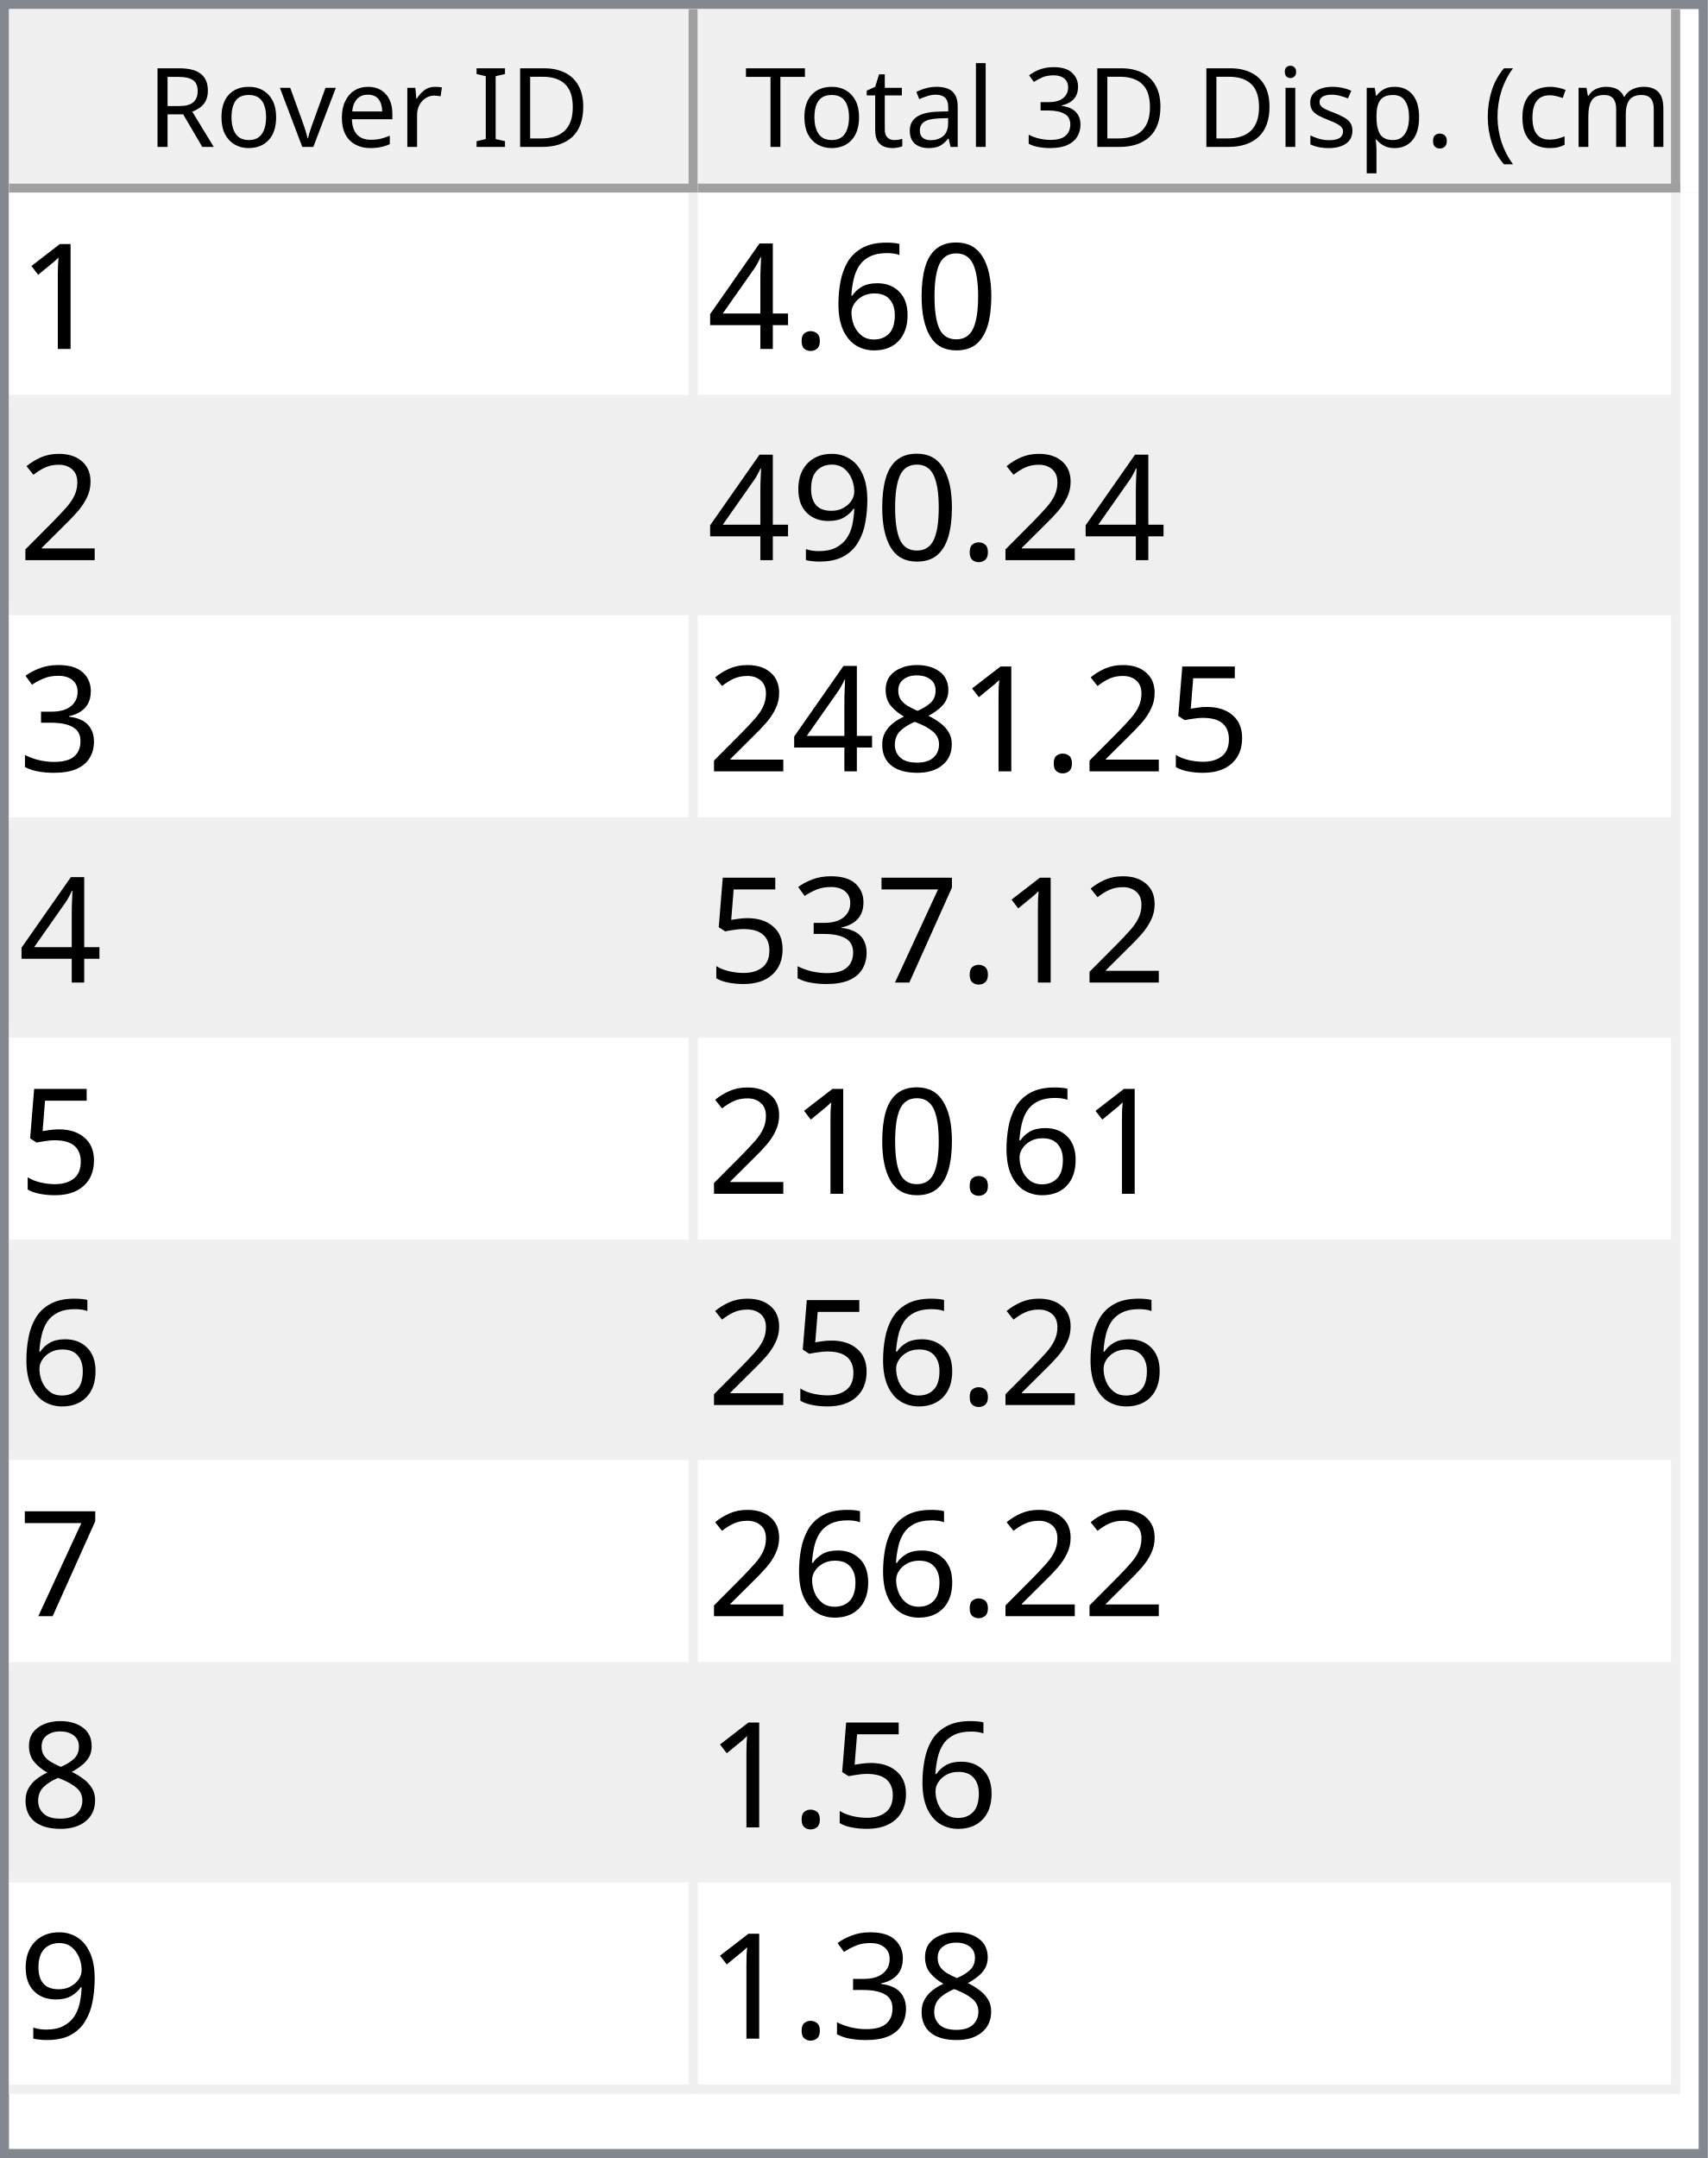
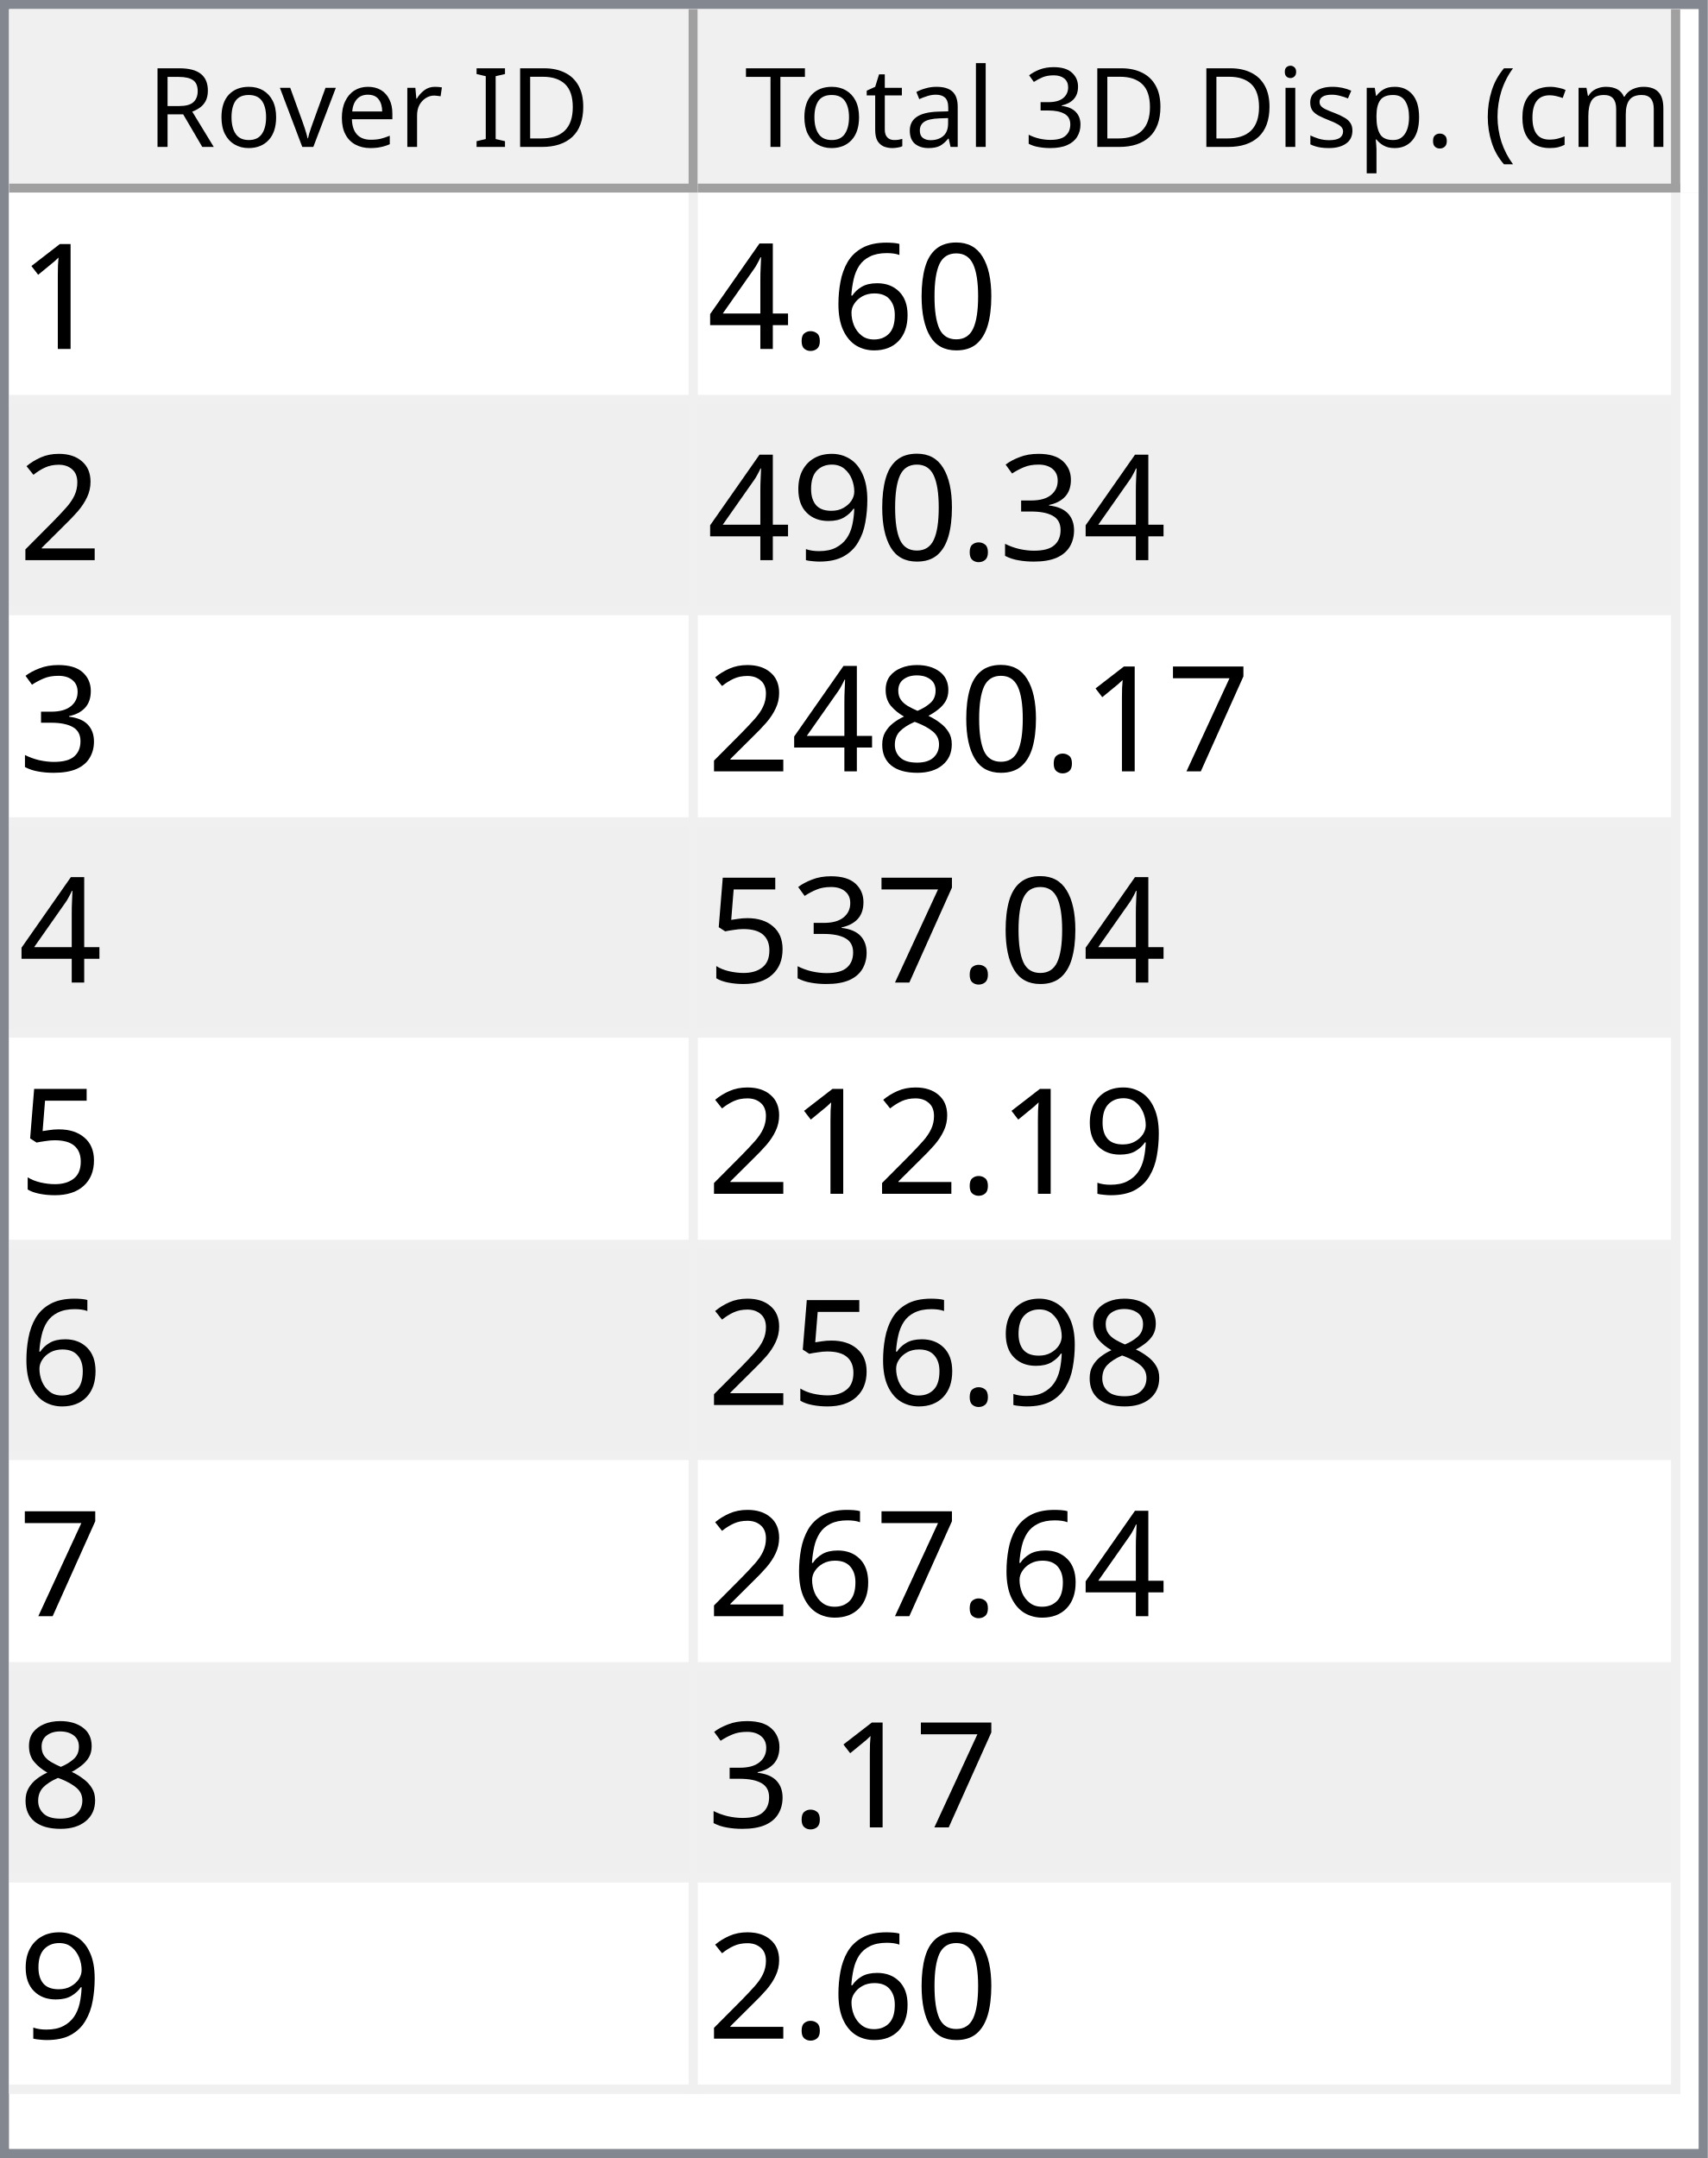
<svg xmlns="http://www.w3.org/2000/svg" style="fill-opacity:1; color-rendering:auto; color-interpolation:auto; text-rendering:auto; stroke:black; stroke-linecap:square; stroke-miterlimit:10; shape-rendering:auto; stroke-opacity:1; fill:black; stroke-dasharray:none; font-weight:normal; stroke-width:1; font-family:'Dialog'; font-style:normal; stroke-linejoin:miter; font-size:12px; stroke-dashoffset:0; image-rendering:auto;" width="186" height="235">
  <defs id="genericDefs" />
  <g>
    <defs id="defs1">
      <clipPath clipPathUnits="userSpaceOnUse" id="clipPath1">
        <path d="M0 0 L186 0 L186 235 L0 235 L0 0 Z" />
      </clipPath>
      <clipPath clipPathUnits="userSpaceOnUse" id="clipPath2">
        <path d="M0 0 L0 235 L186 235 L186 0 Z" />
      </clipPath>
      <clipPath clipPathUnits="userSpaceOnUse" id="clipPath3">
        <path d="M0 0 L0 20 L184 20 L184 0 Z" />
      </clipPath>
      <clipPath clipPathUnits="userSpaceOnUse" id="clipPath4">
        <path d="M0 0 L0 20 L75 20 L75 0 Z" />
      </clipPath>
      <clipPath clipPathUnits="userSpaceOnUse" id="clipPath5">
        <path d="M1 1 L1 19 L74 19 L74 1 Z" />
      </clipPath>
      <clipPath clipPathUnits="userSpaceOnUse" id="clipPath6">
        <path d="M0 0 L0 18 L73 18 L73 0 Z" />
      </clipPath>
      <clipPath clipPathUnits="userSpaceOnUse" id="clipPath7">
        <path d="M-0.5 -0.5 L-0.5 19.5 L74.5 19.5 L74.5 -0.5 Z" />
      </clipPath>
      <clipPath clipPathUnits="userSpaceOnUse" id="clipPath8">
        <path d="M0 0 L0 20 L107 20 L107 0 Z" />
      </clipPath>
      <clipPath clipPathUnits="userSpaceOnUse" id="clipPath9">
        <path d="M1 1 L1 19 L106 19 L106 1 Z" />
      </clipPath>
      <clipPath clipPathUnits="userSpaceOnUse" id="clipPath10">
        <path d="M0 0 L0 18 L105 18 L105 0 Z" />
      </clipPath>
      <clipPath clipPathUnits="userSpaceOnUse" id="clipPath11">
        <path d="M-0.5 -0.5 L-0.5 19.5 L106.5 19.5 L106.5 -0.5 Z" />
      </clipPath>
      <clipPath clipPathUnits="userSpaceOnUse" id="clipPath12">
        <path d="M0 0 L0 213 L184 213 L184 0 Z" />
      </clipPath>
      <clipPath clipPathUnits="userSpaceOnUse" id="clipPath13">
        <path d="M0 0 L0 207 L182 207 L182 0 Z" />
      </clipPath>
      <clipPath clipPathUnits="userSpaceOnUse" id="clipPath14">
        <path d="M-0.5 -0.5 L-0.5 206.5 L181.5 206.5 L181.5 -0.5 Z" />
      </clipPath>
      <clipPath clipPathUnits="userSpaceOnUse" id="clipPath15">
        <path d="M0 0 L0 22 L74 22 L74 0 Z" />
      </clipPath>
      <clipPath clipPathUnits="userSpaceOnUse" id="clipPath16">
        <path d="M0 0 L0 22 L106 22 L106 0 Z" />
      </clipPath>
      <font horiz-adv-x="64.551" id="font1">
        <font-face ascent="107.91" descent="25.098" units-per-em="100" style="font-style:normal; font-family:Segoe UI; font-weight:normal;" />
        <missing-glyph horiz-adv-x="64.551" d="M8.109 0 L8.109 68.266 L56.453 68.266 L56.453 0 L8.109 0 ZM15.328 7.234 L49.219 7.234 L49.219 61.031 L15.328 61.031 L15.328 7.234 Z" />
        <glyph unicode="D" horiz-adv-x="70.117" d="M9.188 0 L9.188 70.016 L28.516 70.016 Q65.531 70.016 65.531 35.891 Q65.531 19.672 55.25 9.836 Q44.969 0 27.734 0 L9.188 0 ZM17.391 62.594 L17.391 7.422 L27.828 7.422 Q41.609 7.422 49.273 14.797 Q56.938 22.172 56.938 35.688 Q56.938 62.594 28.328 62.594 L17.391 62.594 Z" />
        <glyph unicode="I" horiz-adv-x="26.611" d="M17.391 0 L9.188 0 L9.188 70.016 L17.391 70.016 L17.391 0 Z" />
        <glyph unicode=" " horiz-adv-x="27.393" d="" />
        <glyph unicode="r" horiz-adv-x="34.766" d="M34.188 41.891 Q32.078 43.5 28.125 43.5 Q23 43.5 19.555 38.672 Q16.109 33.844 16.109 25.484 L16.109 0 L8.109 0 L8.109 50 L16.109 50 L16.109 39.703 L16.312 39.703 Q18.016 44.969 21.531 47.922 Q25.047 50.875 29.391 50.875 Q32.516 50.875 34.188 50.203 L34.188 41.891 Z" />
        <glyph unicode="e" horiz-adv-x="52.295" d="M48.297 23 L12.984 23 Q13.188 14.656 17.484 10.109 Q21.781 5.562 29.297 5.562 Q37.75 5.562 44.828 11.141 L44.828 3.609 Q38.234 -1.172 27.391 -1.172 Q16.797 -1.172 10.742 5.641 Q4.688 12.453 4.688 24.812 Q4.688 36.469 11.305 43.82 Q17.922 51.172 27.734 51.172 Q37.547 51.172 42.922 44.828 Q48.297 38.484 48.297 27.203 L48.297 23 ZM40.094 29.781 Q40.047 36.719 36.75 40.578 Q33.453 44.438 27.594 44.438 Q21.922 44.438 17.969 40.383 Q14.016 36.328 13.094 29.781 L40.094 29.781 Z" />
        <glyph unicode="v" horiz-adv-x="47.9" d="M47.406 50 L27.484 0 L19.625 0 L0.688 50 L9.469 50 L22.172 13.672 Q23.578 9.672 23.922 6.688 L24.125 6.688 Q24.609 10.453 25.688 13.484 L38.969 50 L47.406 50 Z" />
        <glyph unicode="o" horiz-adv-x="58.594" d="M29 -1.172 Q17.922 -1.172 11.305 5.836 Q4.688 12.844 4.688 24.422 Q4.688 37.016 11.57 44.094 Q18.453 51.172 30.172 51.172 Q41.359 51.172 47.633 44.289 Q53.906 37.406 53.906 25.203 Q53.906 13.234 47.141 6.031 Q40.375 -1.172 29 -1.172 ZM29.594 44.438 Q21.875 44.438 17.383 39.188 Q12.891 33.938 12.891 24.703 Q12.891 15.828 17.43 10.695 Q21.969 5.562 29.594 5.562 Q37.359 5.562 41.531 10.594 Q45.703 15.625 45.703 24.906 Q45.703 34.281 41.531 39.359 Q37.359 44.438 29.594 44.438 Z" />
        <glyph unicode="R" horiz-adv-x="59.814" d="M59.375 0 L49.609 0 L37.891 19.625 Q36.281 22.359 34.766 24.289 Q33.25 26.219 31.664 27.438 Q30.078 28.656 28.25 29.219 Q26.422 29.781 24.125 29.781 L17.391 29.781 L17.391 0 L9.188 0 L9.188 70.016 L30.078 70.016 Q34.672 70.016 38.555 68.867 Q42.438 67.719 45.289 65.375 Q48.141 63.031 49.758 59.547 Q51.375 56.062 51.375 51.375 Q51.375 47.703 50.273 44.656 Q49.172 41.609 47.148 39.211 Q45.125 36.812 42.266 35.133 Q39.406 33.453 35.844 32.516 L35.844 32.328 Q37.594 31.547 38.891 30.547 Q40.188 29.547 41.359 28.18 Q42.531 26.812 43.68 25.078 Q44.828 23.344 46.234 21.047 L59.375 0 ZM17.391 62.594 L17.391 37.203 L28.516 37.203 Q31.594 37.203 34.203 38.133 Q36.812 39.062 38.719 40.797 Q40.625 42.531 41.703 45.047 Q42.781 47.562 42.781 50.688 Q42.781 56.297 39.141 59.445 Q35.5 62.594 28.609 62.594 L17.391 62.594 Z" />
        <glyph unicode=")" horiz-adv-x="30.176" d="M8.297 -15.922 L1.172 -15.922 Q16.406 2.344 16.406 26.812 Q16.406 51.469 1.078 70.016 L8.297 70.016 Q23.531 52.156 23.531 26.703 Q23.531 1.375 8.297 -15.922 Z" />
        <glyph unicode="m" horiz-adv-x="86.133" d="M79.109 0 L71.094 0 L71.094 28.719 Q71.094 37.016 68.531 40.727 Q65.969 44.438 59.906 44.438 Q54.781 44.438 51.195 39.75 Q47.609 35.062 47.609 28.516 L47.609 0 L39.594 0 L39.594 29.688 Q39.594 44.438 28.219 44.438 Q22.953 44.438 19.531 40.016 Q16.109 35.594 16.109 28.516 L16.109 0 L8.109 0 L8.109 50 L16.109 50 L16.109 42.094 L16.312 42.094 Q21.625 51.172 31.844 51.172 Q36.969 51.172 40.773 48.312 Q44.578 45.453 46 40.828 Q51.562 51.172 62.594 51.172 Q79.109 51.172 79.109 30.812 L79.109 0 Z" />
        <glyph unicode="c" horiz-adv-x="46.191" d="M42.188 2.297 Q36.422 -1.172 28.516 -1.172 Q17.828 -1.172 11.258 5.789 Q4.688 12.75 4.688 23.828 Q4.688 36.188 11.766 43.68 Q18.844 51.172 30.672 51.172 Q37.25 51.172 42.281 48.734 L42.281 40.531 Q36.719 44.438 30.375 44.438 Q22.703 44.438 17.797 38.945 Q12.891 33.453 12.891 24.516 Q12.891 15.719 17.508 10.641 Q22.125 5.562 29.891 5.562 Q36.422 5.562 42.188 9.906 L42.188 2.297 Z" />
        <glyph unicode="(" horiz-adv-x="30.176" d="M29.109 -15.922 L21.969 -15.922 Q6.844 1.375 6.844 26.703 Q6.844 52.156 21.969 70.016 L29.203 70.016 Q13.875 51.469 13.875 26.812 Q13.875 2.344 29.109 -15.922 Z" />
        <glyph unicode="." horiz-adv-x="21.68" d="M10.891 -1.078 Q8.641 -1.078 7.055 0.539 Q5.469 2.156 5.469 4.391 Q5.469 6.641 7.055 8.273 Q8.641 9.906 10.891 9.906 Q13.188 9.906 14.797 8.273 Q16.406 6.641 16.406 4.391 Q16.406 2.156 14.797 0.539 Q13.188 -1.078 10.891 -1.078 Z" />
        <glyph unicode="p" horiz-adv-x="58.789" d="M16.312 7.234 L16.109 7.234 L16.109 -23 L8.109 -23 L8.109 50 L16.109 50 L16.109 41.219 L16.312 41.219 Q22.219 51.172 33.594 51.172 Q43.266 51.172 48.688 44.461 Q54.109 37.75 54.109 26.469 Q54.109 13.922 48 6.375 Q41.891 -1.172 31.297 -1.172 Q21.578 -1.172 16.312 7.234 ZM16.109 27.391 L16.109 20.406 Q16.109 14.203 20.141 9.883 Q24.172 5.562 30.375 5.562 Q37.641 5.562 41.773 11.133 Q45.906 16.703 45.906 26.609 Q45.906 34.969 42.047 39.703 Q38.188 44.438 31.594 44.438 Q24.609 44.438 20.359 39.578 Q16.109 34.719 16.109 27.391 Z" />
        <glyph unicode="s" horiz-adv-x="42.432" d="M5.078 1.812 L5.078 10.406 Q11.625 5.562 19.484 5.562 Q30.031 5.562 30.031 12.594 Q30.031 14.594 29.125 15.992 Q28.219 17.391 26.68 18.461 Q25.141 19.531 23.07 20.383 Q21 21.234 18.609 22.172 Q15.281 23.484 12.766 24.828 Q10.25 26.172 8.57 27.859 Q6.891 29.547 6.031 31.695 Q5.172 33.844 5.172 36.719 Q5.172 40.234 6.789 42.945 Q8.406 45.656 11.086 47.484 Q13.766 49.312 17.211 50.242 Q20.656 51.172 24.312 51.172 Q30.812 51.172 35.938 48.922 L35.938 40.828 Q30.422 44.438 23.25 44.438 Q21 44.438 19.195 43.922 Q17.391 43.406 16.094 42.477 Q14.797 41.547 14.086 40.258 Q13.375 38.969 13.375 37.406 Q13.375 35.453 14.086 34.133 Q14.797 32.812 16.164 31.789 Q17.531 30.766 19.484 29.938 Q21.438 29.109 23.922 28.125 Q27.25 26.859 29.883 25.516 Q32.516 24.172 34.375 22.484 Q36.234 20.797 37.234 18.602 Q38.234 16.406 38.234 13.375 Q38.234 9.672 36.602 6.938 Q34.969 4.203 32.234 2.398 Q29.5 0.594 25.93 -0.289 Q22.359 -1.172 18.453 -1.172 Q10.75 -1.172 5.078 1.812 Z" />
        <glyph unicode="i" horiz-adv-x="24.219" d="M12.203 62.703 Q10.062 62.703 8.547 64.164 Q7.031 65.625 7.031 67.875 Q7.031 70.125 8.547 71.609 Q10.062 73.094 12.203 73.094 Q14.406 73.094 15.945 71.609 Q17.484 70.125 17.484 67.875 Q17.484 65.719 15.945 64.211 Q14.406 62.703 12.203 62.703 ZM16.109 0 L8.109 0 L8.109 50 L16.109 50 L16.109 0 Z" />
        <glyph unicode="3" horiz-adv-x="53.906" d="M46.531 19.828 Q46.531 15.094 44.75 11.211 Q42.969 7.328 39.719 4.57 Q36.469 1.812 31.93 0.297 Q27.391 -1.219 21.922 -1.219 Q11.922 -1.219 6 2.594 L6 11.188 Q13.094 5.609 22.219 5.609 Q25.875 5.609 28.828 6.539 Q31.781 7.469 33.906 9.227 Q36.031 10.984 37.18 13.477 Q38.328 15.969 38.328 19.094 Q38.328 32.812 18.797 32.812 L12.984 32.812 L12.984 39.594 L18.5 39.594 Q35.797 39.594 35.797 52.484 Q35.797 64.406 22.609 64.406 Q15.188 64.406 8.688 59.422 L8.688 67.188 Q15.375 71.188 24.609 71.188 Q29 71.188 32.57 69.969 Q36.141 68.75 38.68 66.555 Q41.219 64.359 42.609 61.281 Q44 58.203 44 54.5 Q44 40.672 30.031 36.719 L30.031 36.531 Q33.594 36.141 36.625 34.797 Q39.656 33.453 41.852 31.305 Q44.047 29.156 45.289 26.25 Q46.531 23.344 46.531 19.828 Z" />
        <glyph unicode="l" horiz-adv-x="24.219" d="M16.109 0 L8.109 0 L8.109 74.031 L16.109 74.031 L16.109 0 Z" />
        <glyph unicode="a" horiz-adv-x="50.879" d="M43.891 0 L35.891 0 L35.891 7.812 L35.688 7.812 Q30.469 -1.172 20.312 -1.172 Q12.844 -1.172 8.617 2.781 Q4.391 6.734 4.391 13.281 Q4.391 27.297 20.906 29.594 L35.891 31.688 Q35.891 44.438 25.594 44.438 Q16.547 44.438 9.281 38.281 L9.281 46.484 Q16.656 51.172 26.266 51.172 Q43.891 51.172 43.891 32.516 L43.891 0 ZM35.891 25.297 L23.828 23.641 Q18.266 22.859 15.43 20.875 Q12.594 18.891 12.594 13.875 Q12.594 10.203 15.211 7.883 Q17.828 5.562 22.172 5.562 Q28.125 5.562 32.008 9.742 Q35.891 13.922 35.891 20.312 L35.891 25.297 Z" />
        <glyph unicode="t" horiz-adv-x="33.887" d="M31.297 0.484 Q28.469 -1.078 23.828 -1.078 Q10.688 -1.078 10.688 13.578 L10.688 43.172 L2.094 43.172 L2.094 50 L10.688 50 L10.688 62.203 L18.703 64.797 L18.703 50 L31.297 50 L31.297 43.172 L18.703 43.172 L18.703 14.984 Q18.703 9.969 20.414 7.82 Q22.125 5.672 26.078 5.672 Q29.109 5.672 31.297 7.328 L31.297 0.484 Z" />
        <glyph unicode="T" horiz-adv-x="52.393" d="M50.594 62.594 L30.375 62.594 L30.375 0 L22.172 0 L22.172 62.594 L2 62.594 L2 70.016 L50.594 70.016 L50.594 62.594 Z" />
      </font>
      <font horiz-adv-x="75.0" id="font2">
        <font-face ascent="100.537" descent="21.973" units-per-em="100" style="font-style:normal; font-family:sans-serif; font-weight:normal;" />
        <missing-glyph horiz-adv-x="75.0" d="M12.5 0 L12.5 62.5 L62.5 62.5 L62.5 0 L12.5 0 ZM14.062 1.562 L60.938 1.562 L60.938 60.938 L14.062 60.938 L14.062 1.562 Z" />
        <glyph unicode="1" horiz-adv-x="55.615" d="M37.25 0 L28.469 0 L28.469 56 Q25.297 52.984 20.141 49.953 Q14.984 46.922 10.891 45.406 L10.891 53.906 Q18.266 57.375 23.781 62.305 Q29.297 67.234 31.594 71.875 L37.25 71.875 L37.25 0 Z" />
        <glyph unicode="0" horiz-adv-x="55.615" d="M4.156 35.297 Q4.156 48 6.766 55.742 Q9.375 63.484 14.523 67.68 Q19.672 71.875 27.484 71.875 Q33.25 71.875 37.594 69.555 Q41.938 67.234 44.773 62.867 Q47.609 58.5 49.219 52.227 Q50.828 45.953 50.828 35.297 Q50.828 22.703 48.242 14.969 Q45.656 7.234 40.508 3.008 Q35.359 -1.219 27.484 -1.219 Q17.141 -1.219 11.234 6.203 Q4.156 15.141 4.156 35.297 ZM13.188 35.297 Q13.188 17.672 17.312 11.836 Q21.438 6 27.484 6 Q33.547 6 37.672 11.859 Q41.797 17.719 41.797 35.297 Q41.797 52.984 37.672 58.789 Q33.547 64.594 27.391 64.594 Q21.344 64.594 17.719 59.469 Q13.188 52.938 13.188 35.297 Z" />
        <glyph unicode="6" horiz-adv-x="55.615" d="M49.75 54.047 L41.016 53.375 Q39.844 58.547 37.703 60.891 Q34.125 64.656 28.906 64.656 Q24.703 64.656 21.531 62.312 Q17.391 59.281 14.992 53.469 Q12.594 47.656 12.5 36.922 Q15.672 41.75 20.266 44.094 Q24.859 46.438 29.891 46.438 Q38.672 46.438 44.852 39.969 Q51.031 33.5 51.031 23.25 Q51.031 16.5 48.125 10.719 Q45.219 4.938 40.141 1.859 Q35.062 -1.219 28.609 -1.219 Q17.625 -1.219 10.695 6.859 Q3.766 14.938 3.766 33.5 Q3.766 54.25 11.422 63.672 Q18.109 71.875 29.438 71.875 Q37.891 71.875 43.289 67.141 Q48.688 62.406 49.75 54.047 ZM13.875 23.188 Q13.875 18.656 15.797 14.508 Q17.719 10.359 21.188 8.18 Q24.656 6 28.469 6 Q34.031 6 38.039 10.492 Q42.047 14.984 42.047 22.703 Q42.047 30.125 38.086 34.398 Q34.125 38.672 28.125 38.672 Q22.172 38.672 18.023 34.398 Q13.875 30.125 13.875 23.188 Z" />
        <glyph unicode="." horiz-adv-x="27.783" d="M9.078 0 L9.078 10.016 L19.094 10.016 L19.094 0 L9.078 0 Z" />
        <glyph unicode="4" horiz-adv-x="55.615" d="M32.328 0 L32.328 17.141 L1.266 17.141 L1.266 25.203 L33.938 71.578 L41.109 71.578 L41.109 25.203 L50.781 25.203 L50.781 17.141 L41.109 17.141 L41.109 0 L32.328 0 ZM32.328 25.203 L32.328 57.469 L9.906 25.203 L32.328 25.203 Z" />
        <glyph unicode="2" horiz-adv-x="55.615" d="M50.344 8.453 L50.344 0 L3.031 0 Q2.938 3.172 4.047 6.109 Q5.859 10.938 9.836 15.625 Q13.812 20.312 21.344 26.469 Q33.016 36.031 37.117 41.625 Q41.219 47.219 41.219 52.203 Q41.219 57.422 37.477 61.008 Q33.734 64.594 27.734 64.594 Q21.391 64.594 17.578 60.789 Q13.766 56.984 13.719 50.25 L4.688 51.172 Q5.609 61.281 11.664 66.578 Q17.719 71.875 27.938 71.875 Q38.234 71.875 44.242 66.164 Q50.25 60.453 50.25 52 Q50.25 47.703 48.492 43.555 Q46.734 39.406 42.656 34.812 Q38.578 30.219 29.109 22.219 Q21.188 15.578 18.945 13.211 Q16.703 10.844 15.234 8.453 L50.344 8.453 Z" />
+         <glyph unicode="3" horiz-adv-x="55.615" d="M4.203 18.891 L12.984 20.062 Q14.5 12.594 18.141 9.297 Q21.781 6 27 6 Q33.203 6 37.477 10.297 Q41.75 14.594 41.75 20.953 Q41.75 27 37.797 30.93 Q33.844 34.859 27.734 34.859 Q25.25 34.859 21.531 33.891 L22.516 41.609 Q23.391 41.5 23.922 41.5 Q29.547 41.5 34.039 44.43 Q38.531 47.359 38.531 53.469 Q38.531 58.297 35.258 61.477 Q31.984 64.656 26.812 64.656 Q21.688 64.656 18.266 61.43 Q14.844 58.203 13.875 51.766 L5.078 53.328 Q6.688 62.156 12.398 67.016 Q18.109 71.875 26.609 71.875 Q32.469 71.875 37.398 69.359 Q42.328 66.844 44.945 62.5 Q47.562 58.156 47.562 53.266 Q47.562 48.641 45.07 44.828 Q42.578 41.016 37.703 38.766 Q44.047 37.312 47.562 32.695 Q51.078 28.078 51.078 21.141 Q51.078 11.766 44.242 5.25 Q37.406 -1.266 26.953 -1.266 Q17.531 -1.266 11.305 4.352 Q5.078 9.969 4.203 18.891 Z" />
        <glyph unicode="9" horiz-adv-x="55.615" d="M5.469 16.547 L13.922 17.328 Q14.984 11.375 18.016 8.688 Q21.047 6 25.781 6 Q29.828 6 32.883 7.859 Q35.938 9.719 37.891 12.82 Q39.844 15.922 41.164 21.195 Q42.484 26.469 42.484 31.938 Q42.484 32.516 42.438 33.688 Q39.797 29.5 35.234 26.883 Q30.672 24.266 25.344 24.266 Q16.453 24.266 10.305 30.711 Q4.156 37.156 4.156 47.703 Q4.156 58.594 10.578 65.234 Q17 71.875 26.656 71.875 Q33.641 71.875 39.43 68.117 Q45.219 64.359 48.219 57.398 Q51.219 50.438 51.219 37.25 Q51.219 23.531 48.242 15.406 Q45.266 7.281 39.383 3.031 Q33.5 -1.219 25.594 -1.219 Q17.188 -1.219 11.867 3.445 Q6.547 8.109 5.469 16.547 ZM41.453 48.141 Q41.453 55.719 37.43 60.156 Q33.406 64.594 27.734 64.594 Q21.875 64.594 17.531 59.812 Q13.188 55.031 13.188 47.406 Q13.188 40.578 17.312 36.305 Q21.438 32.031 27.484 32.031 Q33.594 32.031 37.523 36.305 Q41.453 40.578 41.453 48.141 Z" />
-         <glyph unicode="3" horiz-adv-x="55.615" d="M4.203 18.891 L12.984 20.062 Q14.5 12.594 18.141 9.297 Q21.781 6 27 6 Q33.203 6 37.477 10.297 Q41.75 14.594 41.75 20.953 Q41.75 27 37.797 30.93 Q33.844 34.859 27.734 34.859 Q25.25 34.859 21.531 33.891 L22.516 41.609 Q23.391 41.5 23.922 41.5 Q29.547 41.5 34.039 44.43 Q38.531 47.359 38.531 53.469 Q38.531 58.297 35.258 61.477 Q31.984 64.656 26.812 64.656 Q21.688 64.656 18.266 61.43 Q14.844 58.203 13.875 51.766 L5.078 53.328 Q6.688 62.156 12.398 67.016 Q18.109 71.875 26.609 71.875 Q32.469 71.875 37.398 69.359 Q42.328 66.844 44.945 62.5 Q47.562 58.156 47.562 53.266 Q47.562 48.641 45.07 44.828 Q42.578 41.016 37.703 38.766 Q44.047 37.312 47.562 32.695 Q51.078 28.078 51.078 21.141 Q51.078 11.766 44.242 5.25 Q37.406 -1.266 26.953 -1.266 Q17.531 -1.266 11.305 4.352 Q5.078 9.969 4.203 18.891 Z" />
+         <glyph unicode="7" horiz-adv-x="55.615" d="M4.734 62.203 L4.734 70.656 L51.078 70.656 L51.078 63.812 Q44.234 56.547 37.523 44.484 Q30.812 32.422 27.156 19.672 Q24.516 10.688 23.781 0 L14.75 0 Q14.891 8.453 18.062 20.414 Q21.234 32.375 27.172 43.484 Q33.109 54.594 39.797 62.203 L4.734 62.203 Z" />
+         <glyph unicode="8" horiz-adv-x="55.615" d="M17.672 38.812 Q12.203 40.828 9.57 44.539 Q6.938 48.25 6.938 53.422 Q6.938 61.234 12.555 66.555 Q18.172 71.875 27.484 71.875 Q36.859 71.875 42.578 66.43 Q48.297 60.984 48.297 53.172 Q48.297 48.188 45.68 44.508 Q43.062 40.828 37.75 38.812 Q44.344 36.672 47.781 31.883 Q51.219 27.094 51.219 20.453 Q51.219 11.281 44.727 5.031 Q38.234 -1.219 27.641 -1.219 Q17.047 -1.219 10.547 5.055 Q4.047 11.328 4.047 20.703 Q4.047 27.688 7.594 32.398 Q11.141 37.109 17.672 38.812 ZM15.922 53.719 Q15.922 48.641 19.195 45.414 Q22.469 42.188 27.688 42.188 Q32.766 42.188 36.016 45.383 Q39.266 48.578 39.266 53.219 Q39.266 58.062 35.914 61.359 Q32.562 64.656 27.594 64.656 Q22.562 64.656 19.242 61.43 Q15.922 58.203 15.922 53.719 ZM13.094 20.656 Q13.094 16.891 14.875 13.375 Q16.656 9.859 20.172 7.93 Q23.688 6 27.734 6 Q34.031 6 38.133 10.055 Q42.234 14.109 42.234 20.359 Q42.234 26.703 38.016 30.859 Q33.797 35.016 27.438 35.016 Q21.234 35.016 17.164 30.914 Q13.094 26.812 13.094 20.656 Z" />
        <glyph unicode="5" horiz-adv-x="55.615" d="M4.156 18.75 L13.375 19.531 Q14.406 12.797 18.141 9.398 Q21.875 6 27.156 6 Q33.5 6 37.891 10.789 Q42.281 15.578 42.281 23.484 Q42.281 31 38.062 35.352 Q33.844 39.703 27 39.703 Q22.75 39.703 19.336 37.773 Q15.922 35.844 13.969 32.766 L5.719 33.844 L12.641 70.609 L48.25 70.609 L48.25 62.203 L19.672 62.203 L15.828 42.969 Q22.266 47.469 29.344 47.469 Q38.719 47.469 45.164 40.969 Q51.609 34.469 51.609 24.266 Q51.609 14.547 45.953 7.469 Q39.062 -1.219 27.156 -1.219 Q17.391 -1.219 11.211 4.25 Q5.031 9.719 4.156 18.75 Z" />
-         <glyph unicode="8" horiz-adv-x="55.615" d="M17.672 38.812 Q12.203 40.828 9.57 44.539 Q6.938 48.25 6.938 53.422 Q6.938 61.234 12.555 66.555 Q18.172 71.875 27.484 71.875 Q36.859 71.875 42.578 66.43 Q48.297 60.984 48.297 53.172 Q48.297 48.188 45.68 44.508 Q43.062 40.828 37.75 38.812 Q44.344 36.672 47.781 31.883 Q51.219 27.094 51.219 20.453 Q51.219 11.281 44.727 5.031 Q38.234 -1.219 27.641 -1.219 Q17.047 -1.219 10.547 5.055 Q4.047 11.328 4.047 20.703 Q4.047 27.688 7.594 32.398 Q11.141 37.109 17.672 38.812 ZM15.922 53.719 Q15.922 48.641 19.195 45.414 Q22.469 42.188 27.688 42.188 Q32.766 42.188 36.016 45.383 Q39.266 48.578 39.266 53.219 Q39.266 58.062 35.914 61.359 Q32.562 64.656 27.594 64.656 Q22.562 64.656 19.242 61.43 Q15.922 58.203 15.922 53.719 ZM13.094 20.656 Q13.094 16.891 14.875 13.375 Q16.656 9.859 20.172 7.93 Q23.688 6 27.734 6 Q34.031 6 38.133 10.055 Q42.234 14.109 42.234 20.359 Q42.234 26.703 38.016 30.859 Q33.797 35.016 27.438 35.016 Q21.234 35.016 17.164 30.914 Q13.094 26.812 13.094 20.656 Z" />
-         <glyph unicode="7" horiz-adv-x="55.615" d="M4.734 62.203 L4.734 70.656 L51.078 70.656 L51.078 63.812 Q44.234 56.547 37.523 44.484 Q30.812 32.422 27.156 19.672 Q24.516 10.688 23.781 0 L14.75 0 Q14.891 8.453 18.062 20.414 Q21.234 32.375 27.172 43.484 Q33.109 54.594 39.797 62.203 L4.734 62.203 Z" />
      </font>
    </defs>
    <g style="fill:white; stroke:white;">
      <rect x="0" y="0" width="186" style="clip-path:url(#clipPath1); stroke:none;" height="235" />
    </g>
    <g style="fill:white; text-rendering:optimizeSpeed; color-rendering:optimizeSpeed; image-rendering:optimizeSpeed; shape-rendering:crispEdges; stroke:white; color-interpolation:sRGB;">
      <rect x="0" width="186" height="235" y="0" style="stroke:none;" />
      <path style="stroke:none;" d="M0 235 L186 235 L186 0 L0 0 Z" />
    </g>
    <g style="fill:rgb(240,240,240); font-family:'Segoe UI'; stroke:rgb(240,240,240);">
      <rect x="0" y="0" width="186" style="clip-path:url(#clipPath2); stroke:none;" height="235" />
    </g>
    <g style="fill:rgb(130,135,144); font-family:'Segoe UI'; stroke:rgb(130,135,144);">
      <path d="M0 0 L186 0 L186 235 L0 235 L0 0 ZM1 1 L185 1 L185 234 L1 234 L1 1 Z" style="fill-rule:evenodd; clip-path:url(#clipPath2); stroke:none;" />
    </g>
    <g style="fill:white; font-family:'Segoe UI'; stroke:white;" transform="translate(1,1)">
      <rect x="0" y="0" width="184" style="clip-path:url(#clipPath3); stroke:none;" height="20" />
    </g>
    <g style="fill:rgb(240,240,240); font-family:'Segoe UI'; stroke:rgb(240,240,240);" transform="translate(1,1)">
      <rect x="0" y="0" width="75" style="clip-path:url(#clipPath4); stroke:none;" height="20" />
    </g>
    <g style="font-family:'Segoe UI';" transform="translate(2,2)">
      <text x="14" xml:space="preserve" y="14" style="clip-path:url(#clipPath6); stroke:none;">Rover ID</text>
    </g>
    <g style="fill:rgb(160,160,160); font-family:'Segoe UI'; stroke:rgb(160,160,160); stroke-linejoin:bevel;" transform="translate(1.5,1.5)">
      <line x1="74" x2="74" y1="0" style="fill:none; clip-path:url(#clipPath7);" y2="19" />
    </g>
    <g style="fill:rgb(160,160,160); font-family:'Segoe UI'; stroke:rgb(160,160,160); stroke-linejoin:bevel;" transform="matrix(1,0,0,1,1,1) translate(0.5,0.5)">
      <line x1="0" x2="74" y1="19" style="fill:none; clip-path:url(#clipPath7);" y2="19" />
    </g>
    <g style="fill:rgb(240,240,240); font-family:'Segoe UI'; stroke:rgb(240,240,240);" transform="translate(76,1)">
      <rect x="0" y="0" width="107" style="clip-path:url(#clipPath8); stroke:none;" height="20" />
    </g>
    <g style="font-family:'Segoe UI';" transform="translate(77,2)">
      <text x="1" xml:space="preserve" y="14" style="clip-path:url(#clipPath10); stroke:none;"> Total 3D Disp. (cm)</text>
    </g>
    <g style="fill:rgb(160,160,160); font-family:'Segoe UI'; stroke:rgb(160,160,160); stroke-linejoin:bevel;" transform="translate(76.5,1.5)">
      <line x1="106" x2="106" y1="0" style="fill:none; clip-path:url(#clipPath11);" y2="19" />
    </g>
    <g style="fill:rgb(160,160,160); font-family:'Segoe UI'; stroke:rgb(160,160,160); stroke-linejoin:bevel;" transform="matrix(1,0,0,1,76,1) translate(0.5,0.5)">
      <line x1="0" x2="106" y1="19" style="fill:none; clip-path:url(#clipPath11);" y2="19" />
    </g>
    <g style="fill:white; font-family:'Segoe UI'; stroke:white;" transform="translate(1,21)">
      <rect x="0" y="0" width="184" style="clip-path:url(#clipPath12); stroke:none;" height="213" />
    </g>
    <g style="fill:rgb(240,240,240); font-size:16px; font-family:sans-serif; stroke:rgb(240,240,240);" transform="translate(1,21)">
      <rect x="0" y="0" width="182" style="clip-path:url(#clipPath13); stroke:none;" height="207" />
      <line transform="translate(0.5,0.5)" x1="0" x2="181" y1="22" style="clip-path:url(#clipPath14); fill:none; stroke-linejoin:bevel;" y2="22" />
    </g>
    <g transform="matrix(1,0,0,1,1,21) translate(0.5,0.5)" style="fill:rgb(240,240,240); font-size:16px; font-family:sans-serif; stroke:rgb(240,240,240); stroke-linejoin:bevel;">
      <line x1="0" x2="181" y1="45" style="fill:none; clip-path:url(#clipPath14);" y2="45" />
    </g>
    <g transform="matrix(1,0,0,1,1,21) translate(0.5,0.5)" style="fill:rgb(240,240,240); font-size:16px; font-family:sans-serif; stroke:rgb(240,240,240); stroke-linejoin:bevel;">
      <line x1="0" x2="181" y1="68" style="fill:none; clip-path:url(#clipPath14);" y2="68" />
    </g>
    <g transform="matrix(1,0,0,1,1,21) translate(0.5,0.5)" style="fill:rgb(240,240,240); font-size:16px; font-family:sans-serif; stroke:rgb(240,240,240); stroke-linejoin:bevel;">
      <line x1="0" x2="181" y1="91" style="fill:none; clip-path:url(#clipPath14);" y2="91" />
    </g>
    <g transform="matrix(1,0,0,1,1,21) translate(0.5,0.5)" style="fill:rgb(240,240,240); font-size:16px; font-family:sans-serif; stroke:rgb(240,240,240); stroke-linejoin:bevel;">
      <line x1="0" x2="181" y1="114" style="fill:none; clip-path:url(#clipPath14);" y2="114" />
    </g>
    <g transform="matrix(1,0,0,1,1,21) translate(0.5,0.5)" style="fill:rgb(240,240,240); font-size:16px; font-family:sans-serif; stroke:rgb(240,240,240); stroke-linejoin:bevel;">
      <line x1="0" x2="181" y1="137" style="fill:none; clip-path:url(#clipPath14);" y2="137" />
    </g>
    <g transform="matrix(1,0,0,1,1,21) translate(0.5,0.5)" style="fill:rgb(240,240,240); font-size:16px; font-family:sans-serif; stroke:rgb(240,240,240); stroke-linejoin:bevel;">
      <line x1="0" x2="181" y1="160" style="fill:none; clip-path:url(#clipPath14);" y2="160" />
    </g>
    <g transform="matrix(1,0,0,1,1,21) translate(0.5,0.5)" style="fill:rgb(240,240,240); font-size:16px; font-family:sans-serif; stroke:rgb(240,240,240); stroke-linejoin:bevel;">
      <line x1="0" x2="181" y1="183" style="fill:none; clip-path:url(#clipPath14);" y2="183" />
    </g>
    <g transform="matrix(1,0,0,1,1,21) translate(0.5,0.5)" style="fill:rgb(240,240,240); font-size:16px; font-family:sans-serif; stroke:rgb(240,240,240); stroke-linejoin:bevel;">
      <line x1="0" x2="181" y1="206" style="fill:none; clip-path:url(#clipPath14);" y2="206" />
    </g>
    <g transform="matrix(1,0,0,1,1,21) translate(0.5,0.5)" style="fill:rgb(240,240,240); font-size:16px; font-family:sans-serif; stroke:rgb(240,240,240); stroke-linejoin:bevel;">
      <line x1="74" x2="74" y1="0" style="fill:none; clip-path:url(#clipPath14);" y2="206" />
    </g>
    <g transform="matrix(1,0,0,1,1,21) translate(0.5,0.5)" style="fill:rgb(240,240,240); font-size:16px; font-family:sans-serif; stroke:rgb(240,240,240); stroke-linejoin:bevel;">
      <line x1="181" x2="181" y1="0" style="fill:none; clip-path:url(#clipPath14);" y2="206" />
    </g>
    <g style="fill:white; font-size:16px; font-family:sans-serif; stroke:white;" transform="matrix(1,0,0,1,1,21)">
      <rect x="0" y="0" width="74" style="clip-path:url(#clipPath15); stroke:none;" height="22" />
      <text x="1" y="17" style="fill:black; clip-path:url(#clipPath15); stroke:none;" xml:space="preserve">1</text>
    </g>
    <g style="fill:white; font-size:16px; font-family:sans-serif; stroke:white;" transform="matrix(1,0,0,1,1,21) translate(75,0)">
      <rect x="0" y="0" width="106" style="clip-path:url(#clipPath16); stroke:none;" height="22" />
      <text x="1" y="17" style="fill:black; clip-path:url(#clipPath16); stroke:none;" xml:space="preserve">4.60</text>
    </g>
    <g style="fill:rgb(239,239,239); font-size:16px; font-family:sans-serif; stroke:rgb(239,239,239);" transform="matrix(1,0,0,1,1,21) translate(0,23)">
      <rect x="0" y="0" width="74" style="clip-path:url(#clipPath15); stroke:none;" height="22" />
      <text x="1" y="17" style="fill:black; clip-path:url(#clipPath15); stroke:none;" xml:space="preserve">2</text>
    </g>
    <g style="fill:rgb(239,239,239); font-size:16px; font-family:sans-serif; stroke:rgb(239,239,239);" transform="matrix(1,0,0,1,1,21) translate(75,23)">
      <rect x="0" y="0" width="106" style="clip-path:url(#clipPath16); stroke:none;" height="22" />
-       <text x="1" y="17" style="fill:black; clip-path:url(#clipPath16); stroke:none;" xml:space="preserve">490.24</text>
+       <text x="1" y="17" style="fill:black; clip-path:url(#clipPath16); stroke:none;" xml:space="preserve">490.34</text>
    </g>
    <g style="fill:white; font-size:16px; font-family:sans-serif; stroke:white;" transform="matrix(1,0,0,1,1,21) translate(0,46)">
      <rect x="0" y="0" width="74" style="clip-path:url(#clipPath15); stroke:none;" height="22" />
      <text x="1" y="17" style="fill:black; clip-path:url(#clipPath15); stroke:none;" xml:space="preserve">3</text>
    </g>
    <g style="fill:white; font-size:16px; font-family:sans-serif; stroke:white;" transform="matrix(1,0,0,1,1,21) translate(75,46)">
      <rect x="0" y="0" width="106" style="clip-path:url(#clipPath16); stroke:none;" height="22" />
-       <text x="1" y="17" style="fill:black; clip-path:url(#clipPath16); stroke:none;" xml:space="preserve">2481.25</text>
+       <text x="1" y="17" style="fill:black; clip-path:url(#clipPath16); stroke:none;" xml:space="preserve">2480.17</text>
    </g>
    <g style="fill:rgb(239,239,239); font-size:16px; font-family:sans-serif; stroke:rgb(239,239,239);" transform="matrix(1,0,0,1,1,21) translate(0,69)">
      <rect x="0" y="0" width="74" style="clip-path:url(#clipPath15); stroke:none;" height="22" />
      <text x="1" y="17" style="fill:black; clip-path:url(#clipPath15); stroke:none;" xml:space="preserve">4</text>
    </g>
    <g style="fill:rgb(239,239,239); font-size:16px; font-family:sans-serif; stroke:rgb(239,239,239);" transform="matrix(1,0,0,1,1,21) translate(75,69)">
      <rect x="0" y="0" width="106" style="clip-path:url(#clipPath16); stroke:none;" height="22" />
-       <text x="1" y="17" style="fill:black; clip-path:url(#clipPath16); stroke:none;" xml:space="preserve">537.12</text>
+       <text x="1" y="17" style="fill:black; clip-path:url(#clipPath16); stroke:none;" xml:space="preserve">537.04</text>
    </g>
    <g style="fill:white; font-size:16px; font-family:sans-serif; stroke:white;" transform="matrix(1,0,0,1,1,21) translate(0,92)">
      <rect x="0" y="0" width="74" style="clip-path:url(#clipPath15); stroke:none;" height="22" />
      <text x="1" y="17" style="fill:black; clip-path:url(#clipPath15); stroke:none;" xml:space="preserve">5</text>
    </g>
    <g style="fill:white; font-size:16px; font-family:sans-serif; stroke:white;" transform="matrix(1,0,0,1,1,21) translate(75,92)">
      <rect x="0" y="0" width="106" style="clip-path:url(#clipPath16); stroke:none;" height="22" />
-       <text x="1" y="17" style="fill:black; clip-path:url(#clipPath16); stroke:none;" xml:space="preserve">210.61</text>
+       <text x="1" y="17" style="fill:black; clip-path:url(#clipPath16); stroke:none;" xml:space="preserve">212.19</text>
    </g>
    <g style="fill:rgb(239,239,239); font-size:16px; font-family:sans-serif; stroke:rgb(239,239,239);" transform="matrix(1,0,0,1,1,21) translate(0,115)">
      <rect x="0" y="0" width="74" style="clip-path:url(#clipPath15); stroke:none;" height="22" />
      <text x="1" y="17" style="fill:black; clip-path:url(#clipPath15); stroke:none;" xml:space="preserve">6</text>
    </g>
    <g style="fill:rgb(239,239,239); font-size:16px; font-family:sans-serif; stroke:rgb(239,239,239);" transform="matrix(1,0,0,1,1,21) translate(75,115)">
      <rect x="0" y="0" width="106" style="clip-path:url(#clipPath16); stroke:none;" height="22" />
-       <text x="1" y="17" style="fill:black; clip-path:url(#clipPath16); stroke:none;" xml:space="preserve">256.26</text>
+       <text x="1" y="17" style="fill:black; clip-path:url(#clipPath16); stroke:none;" xml:space="preserve">256.98</text>
    </g>
    <g style="fill:white; font-size:16px; font-family:sans-serif; stroke:white;" transform="matrix(1,0,0,1,1,21) translate(0,138)">
      <rect x="0" y="0" width="74" style="clip-path:url(#clipPath15); stroke:none;" height="22" />
      <text x="1" y="17" style="fill:black; clip-path:url(#clipPath15); stroke:none;" xml:space="preserve">7</text>
    </g>
    <g style="fill:white; font-size:16px; font-family:sans-serif; stroke:white;" transform="matrix(1,0,0,1,1,21) translate(75,138)">
      <rect x="0" y="0" width="106" style="clip-path:url(#clipPath16); stroke:none;" height="22" />
-       <text x="1" y="17" style="fill:black; clip-path:url(#clipPath16); stroke:none;" xml:space="preserve">266.22</text>
+       <text x="1" y="17" style="fill:black; clip-path:url(#clipPath16); stroke:none;" xml:space="preserve">267.64</text>
    </g>
    <g style="fill:rgb(239,239,239); font-size:16px; font-family:sans-serif; stroke:rgb(239,239,239);" transform="matrix(1,0,0,1,1,21) translate(0,161)">
      <rect x="0" y="0" width="74" style="clip-path:url(#clipPath15); stroke:none;" height="22" />
      <text x="1" y="17" style="fill:black; clip-path:url(#clipPath15); stroke:none;" xml:space="preserve">8</text>
    </g>
    <g style="fill:rgb(239,239,239); font-size:16px; font-family:sans-serif; stroke:rgb(239,239,239);" transform="matrix(1,0,0,1,1,21) translate(75,161)">
      <rect x="0" y="0" width="106" style="clip-path:url(#clipPath16); stroke:none;" height="22" />
-       <text x="1" y="17" style="fill:black; clip-path:url(#clipPath16); stroke:none;" xml:space="preserve">1.56</text>
+       <text x="1" y="17" style="fill:black; clip-path:url(#clipPath16); stroke:none;" xml:space="preserve">3.17</text>
    </g>
    <g style="fill:white; font-size:16px; font-family:sans-serif; stroke:white;" transform="matrix(1,0,0,1,1,21) translate(0,184)">
      <rect x="0" y="0" width="74" style="clip-path:url(#clipPath15); stroke:none;" height="22" />
      <text x="1" y="17" style="fill:black; clip-path:url(#clipPath15); stroke:none;" xml:space="preserve">9</text>
    </g>
    <g style="fill:white; font-size:16px; font-family:sans-serif; stroke:white;" transform="matrix(1,0,0,1,1,21) translate(75,184)">
      <rect x="0" y="0" width="106" style="clip-path:url(#clipPath16); stroke:none;" height="22" />
-       <text x="1" y="17" style="fill:black; clip-path:url(#clipPath16); stroke:none;" xml:space="preserve">1.38</text>
+       <text x="1" y="17" style="fill:black; clip-path:url(#clipPath16); stroke:none;" xml:space="preserve">2.60</text>
    </g>
  </g>
</svg>
